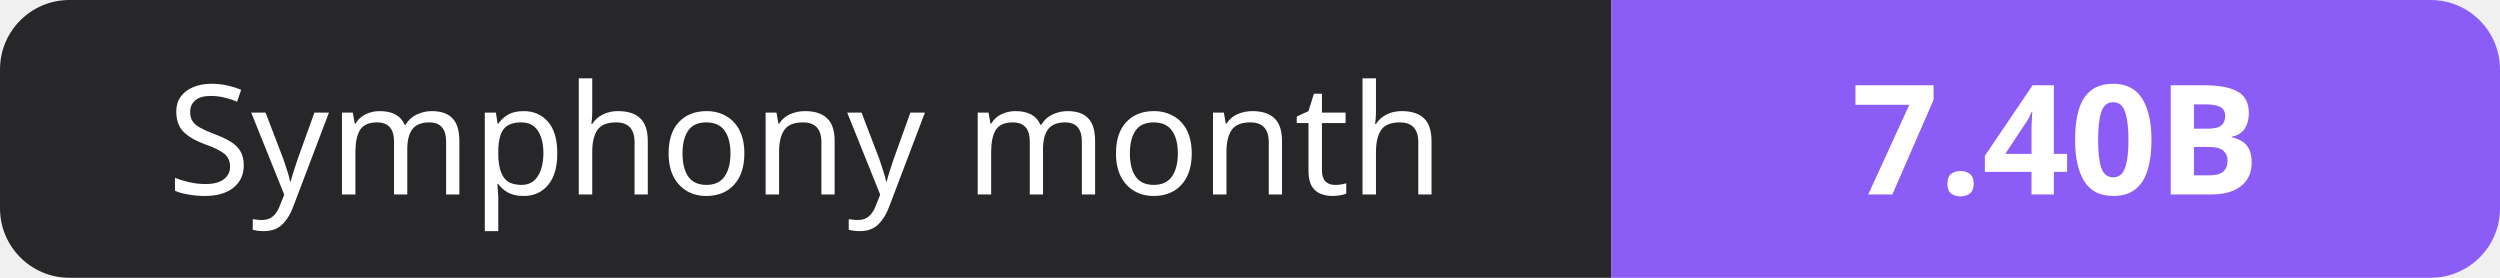
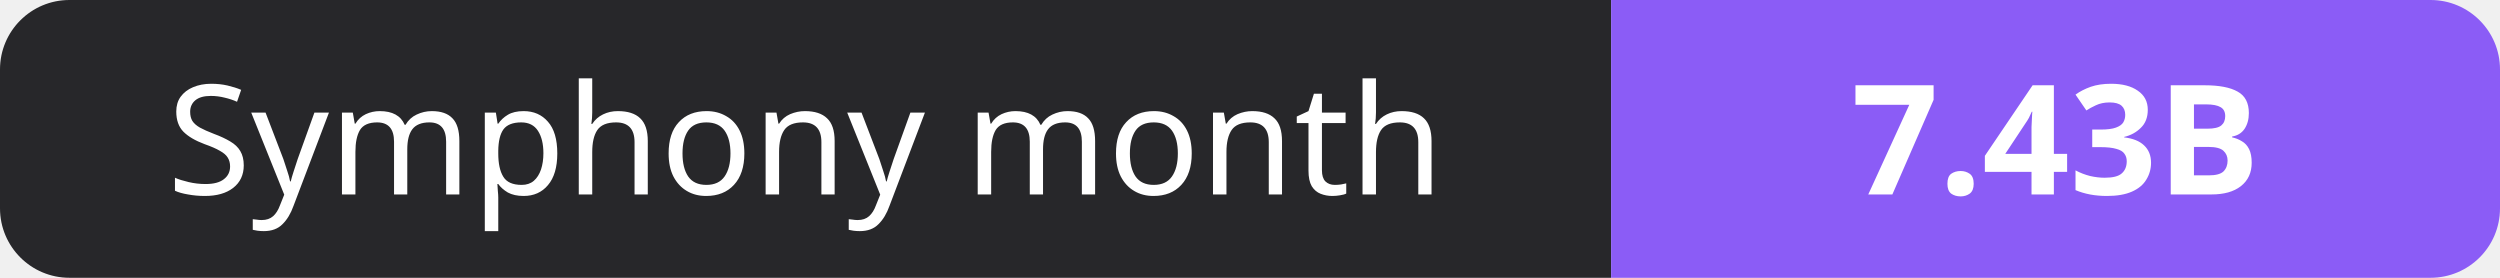
- <svg xmlns="http://www.w3.org/2000/svg" width="180" height="20" role="img" aria-label="Symphony month: 7.40B">
+ <svg xmlns="http://www.w3.org/2000/svg" width="180" height="20" role="img" aria-label="Symphony month: 7.43B">
  <clipPath id="r">
    <rect width="180" height="20" rx="5" fill="#fff" />
  </clipPath>
  <g clip-path="url(#r)">
    <rect width="116" height="20" fill="#27272a" />
    <rect x="116" width="64" height="20" fill="#8b5cf6" />
  </g>
  <g fill="#fff" text-anchor="middle" font-family="Verdana,Geneva,sans-serif" font-size="11">
    <text x="58.0" y="14">Symphony month</text>
-     <text x="148.0" y="14" font-weight="700">7.40B</text>
+     <text x="148.0" y="14" font-weight="700">7.43B</text>
  </g>
</svg>
